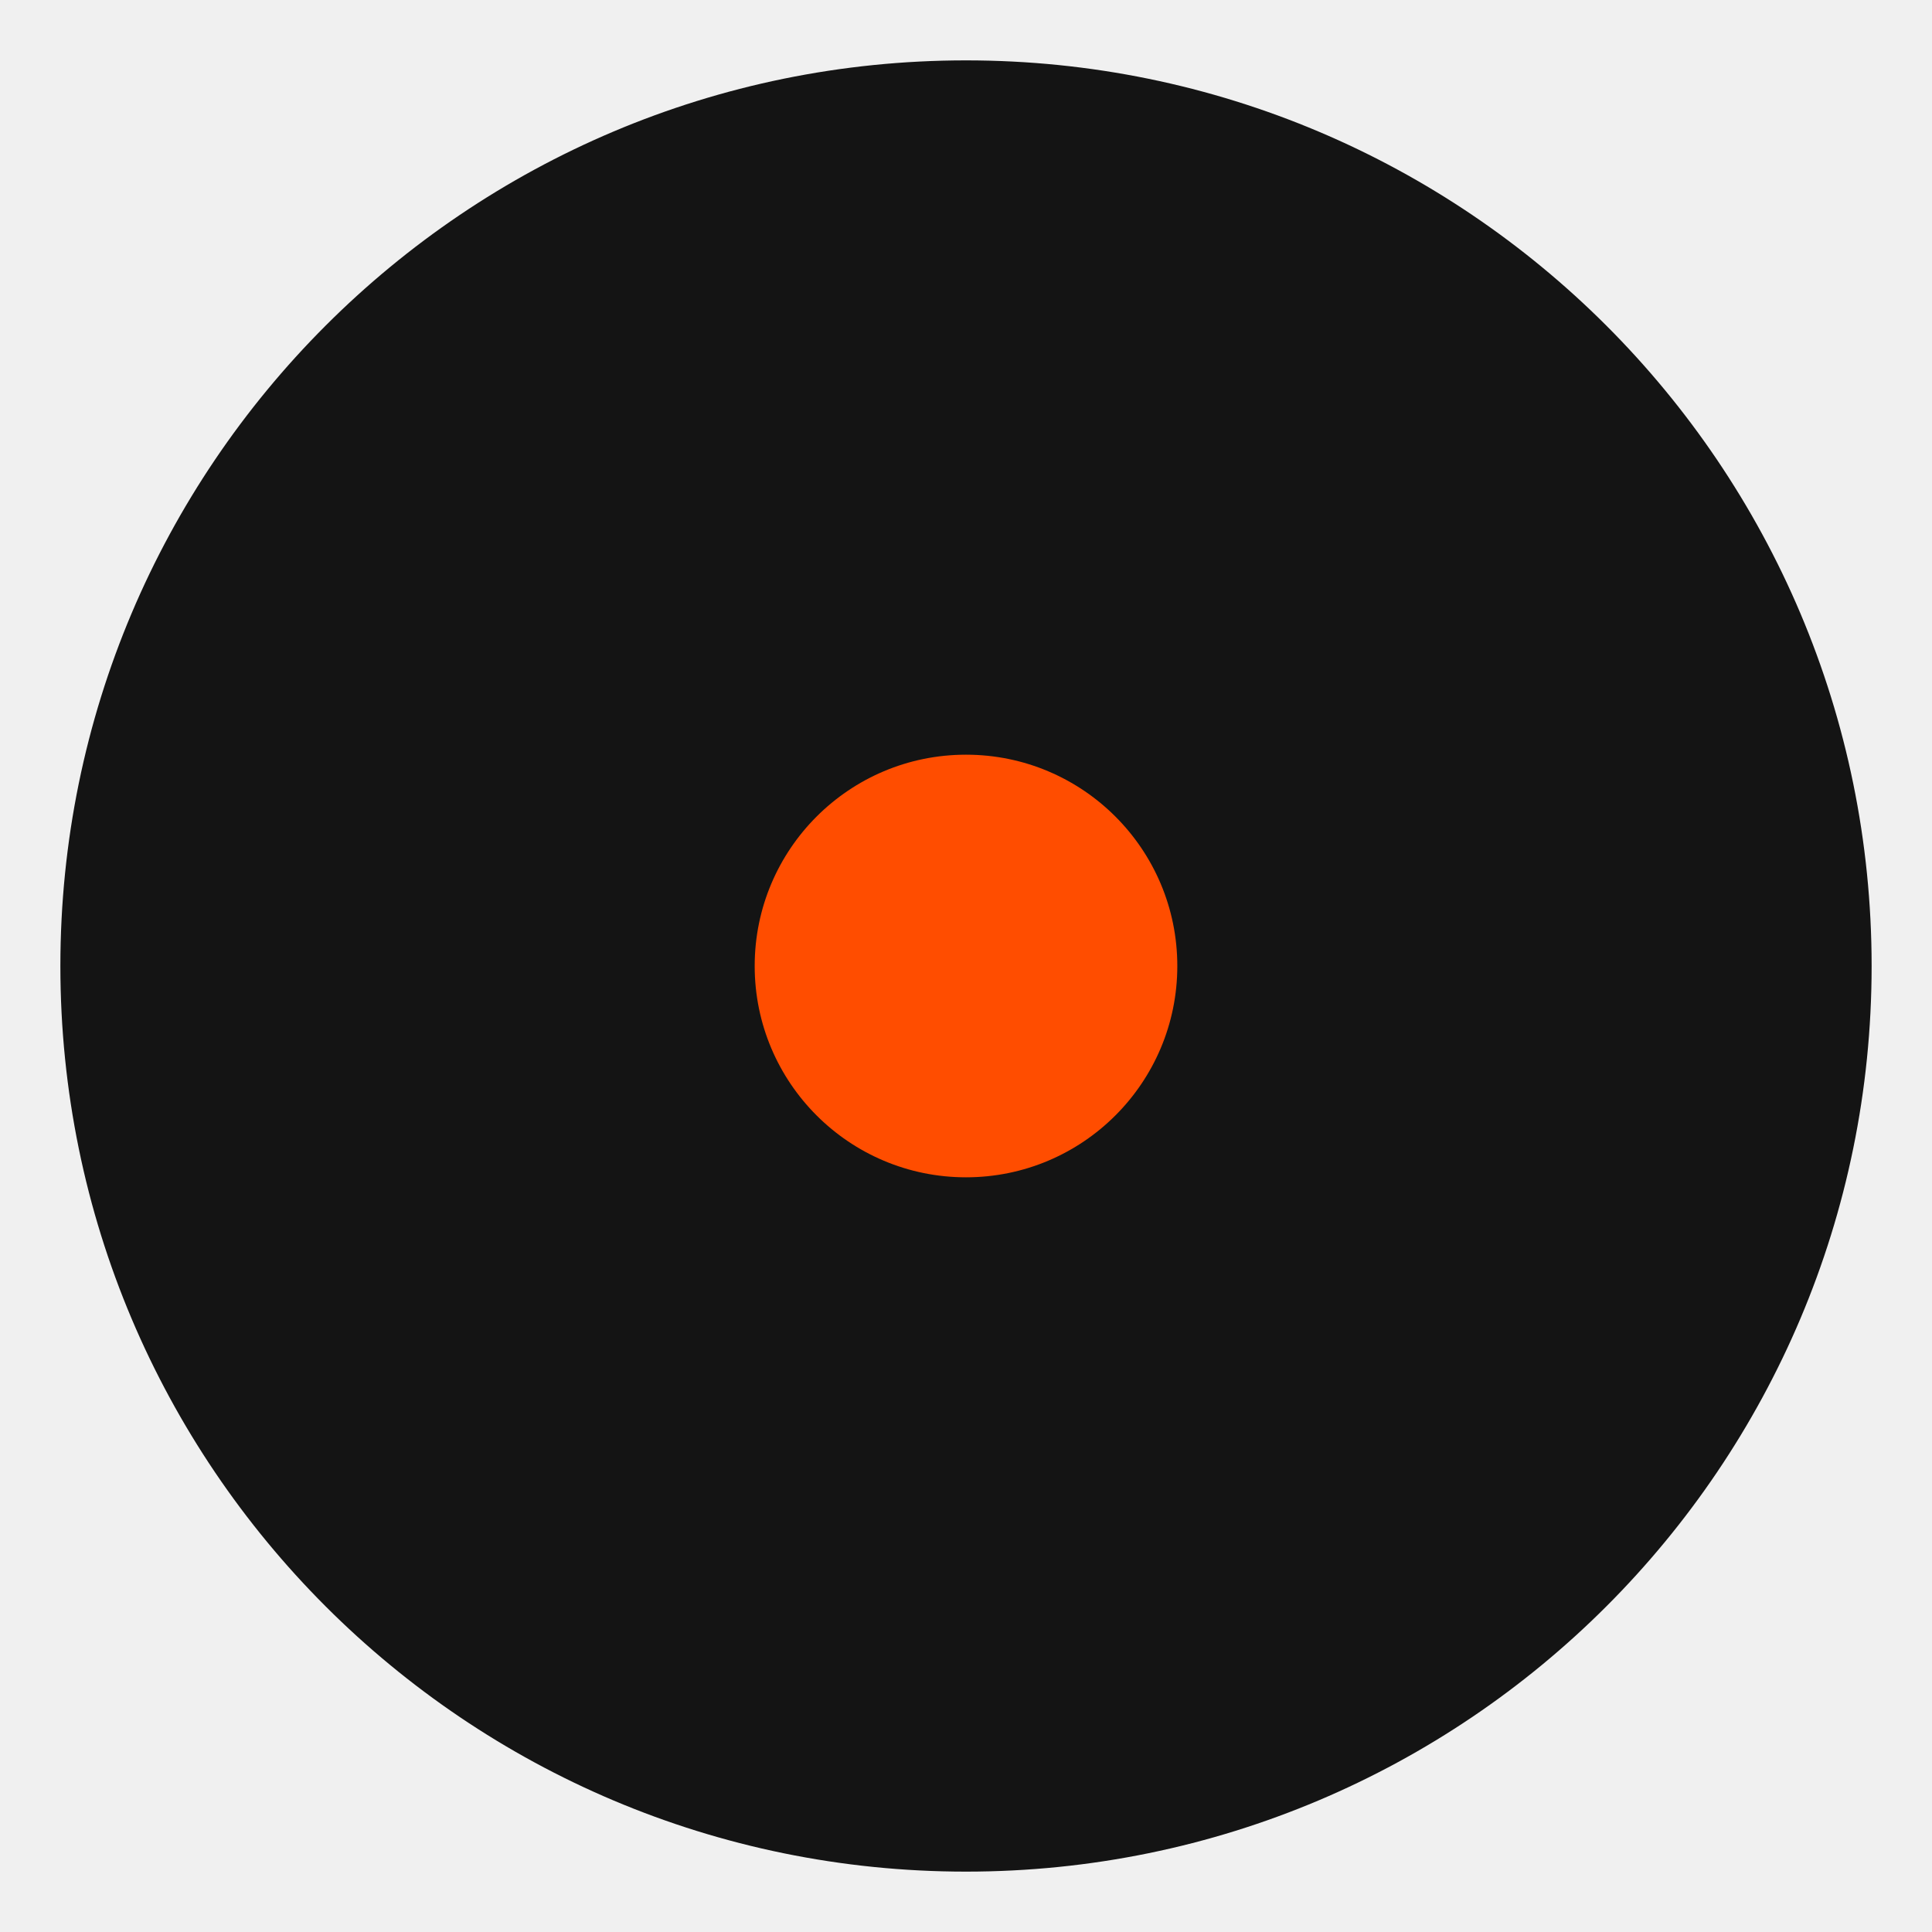
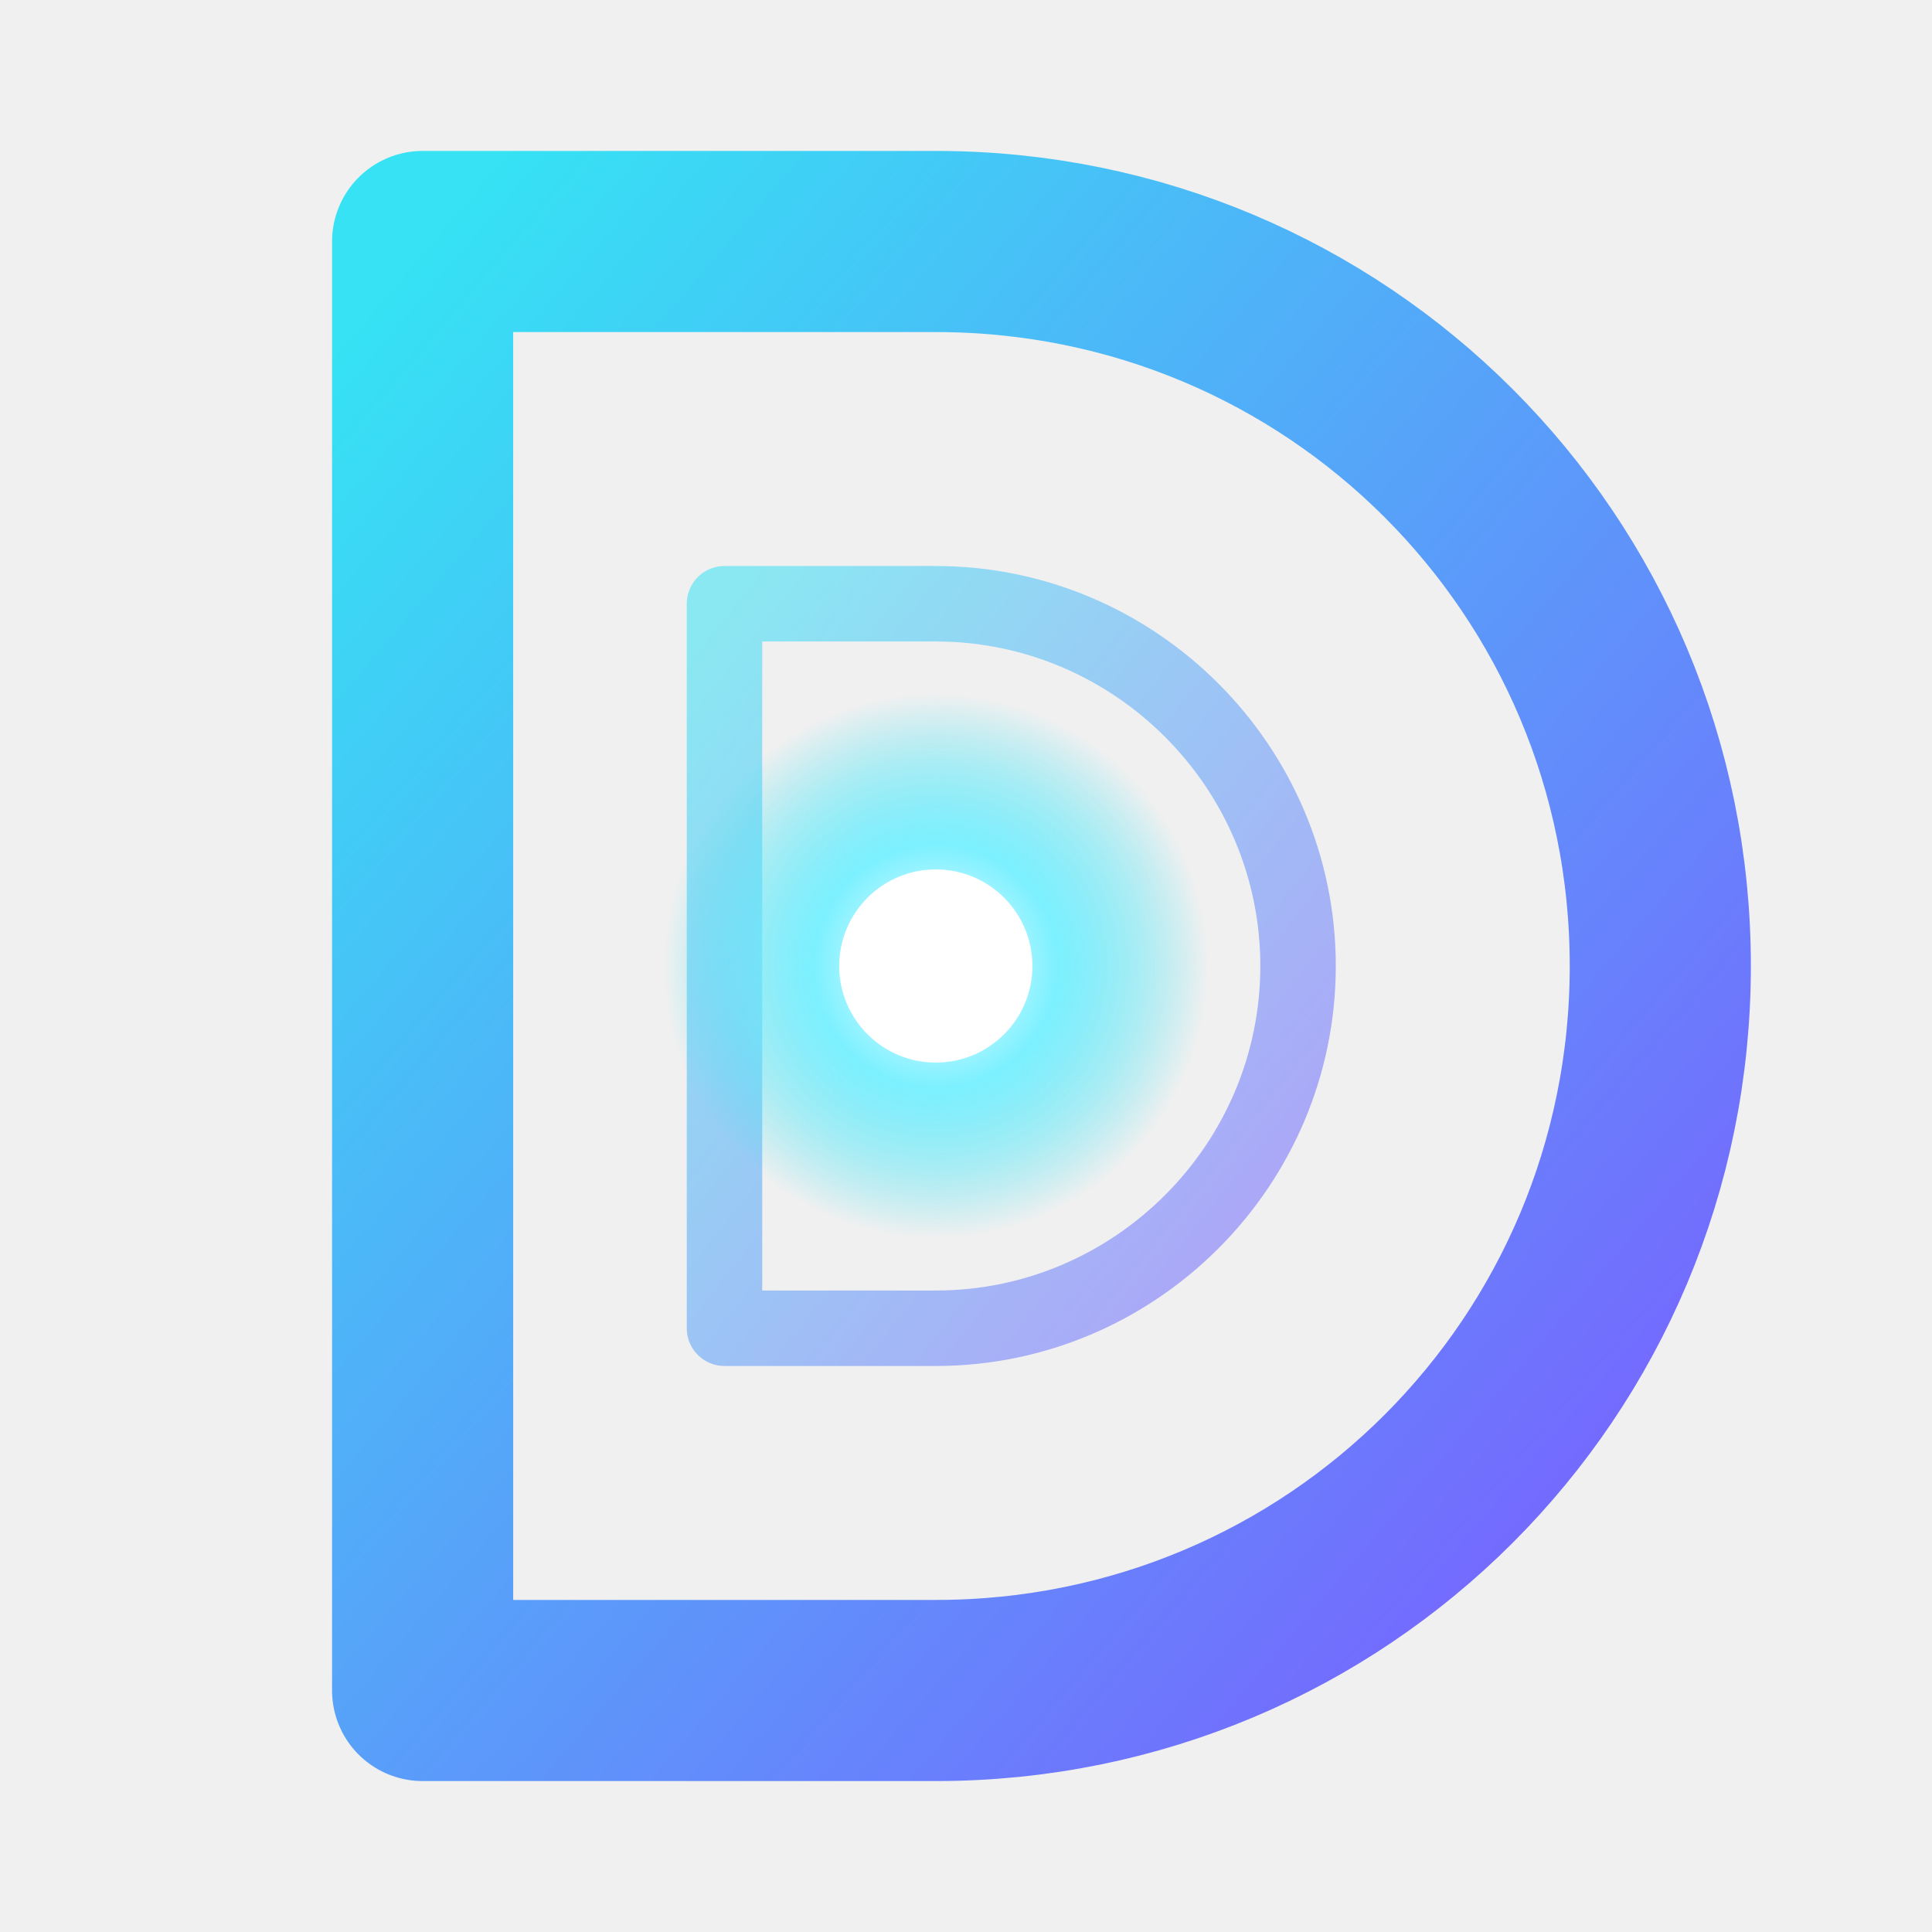
<svg xmlns="http://www.w3.org/2000/svg" viewBox="0 0 64 64">
-   <circle cx="32" cy="32" r="30" fill="#141414" />
-   <circle cx="32" cy="32" r="7" fill="#FF4D00" />
+   <defs>
+     <linearGradient id="g" x1="0" y1="0" x2="1" y2="1">
+       <stop offset="0" stop-color="#36E2F4" />
+       <stop offset="1" stop-color="#7B5CFF" />
+     </linearGradient>
+     <radialGradient id="n" cx=".5" cy=".5" r=".5">
+       <stop offset="0" stop-color="#FFFFFF" />
+       <stop offset=".45" stop-color="#7CF0FF" />
+       <stop offset="1" stop-color="#36E2F4" stop-opacity="0" />
+     </radialGradient>
+   </defs>
+   <path d="M14 8h17c13.3 0 24 10.7 24 24S44.3 56 31 56H14z" fill="none" stroke="url(#g)" stroke-width="6" stroke-linejoin="round" />
+   <path d="M24 20h7c6.6 0 12 5.4 12 12s-5.4 12-12 12h-7z" fill="none" stroke="url(#g)" stroke-width="2.5" stroke-linejoin="round" opacity=".55" />
+   <circle cx="31" cy="32" r="9" fill="url(#n)" />
+   <circle cx="31" cy="32" r="3.2" fill="#fff" />
</svg>
